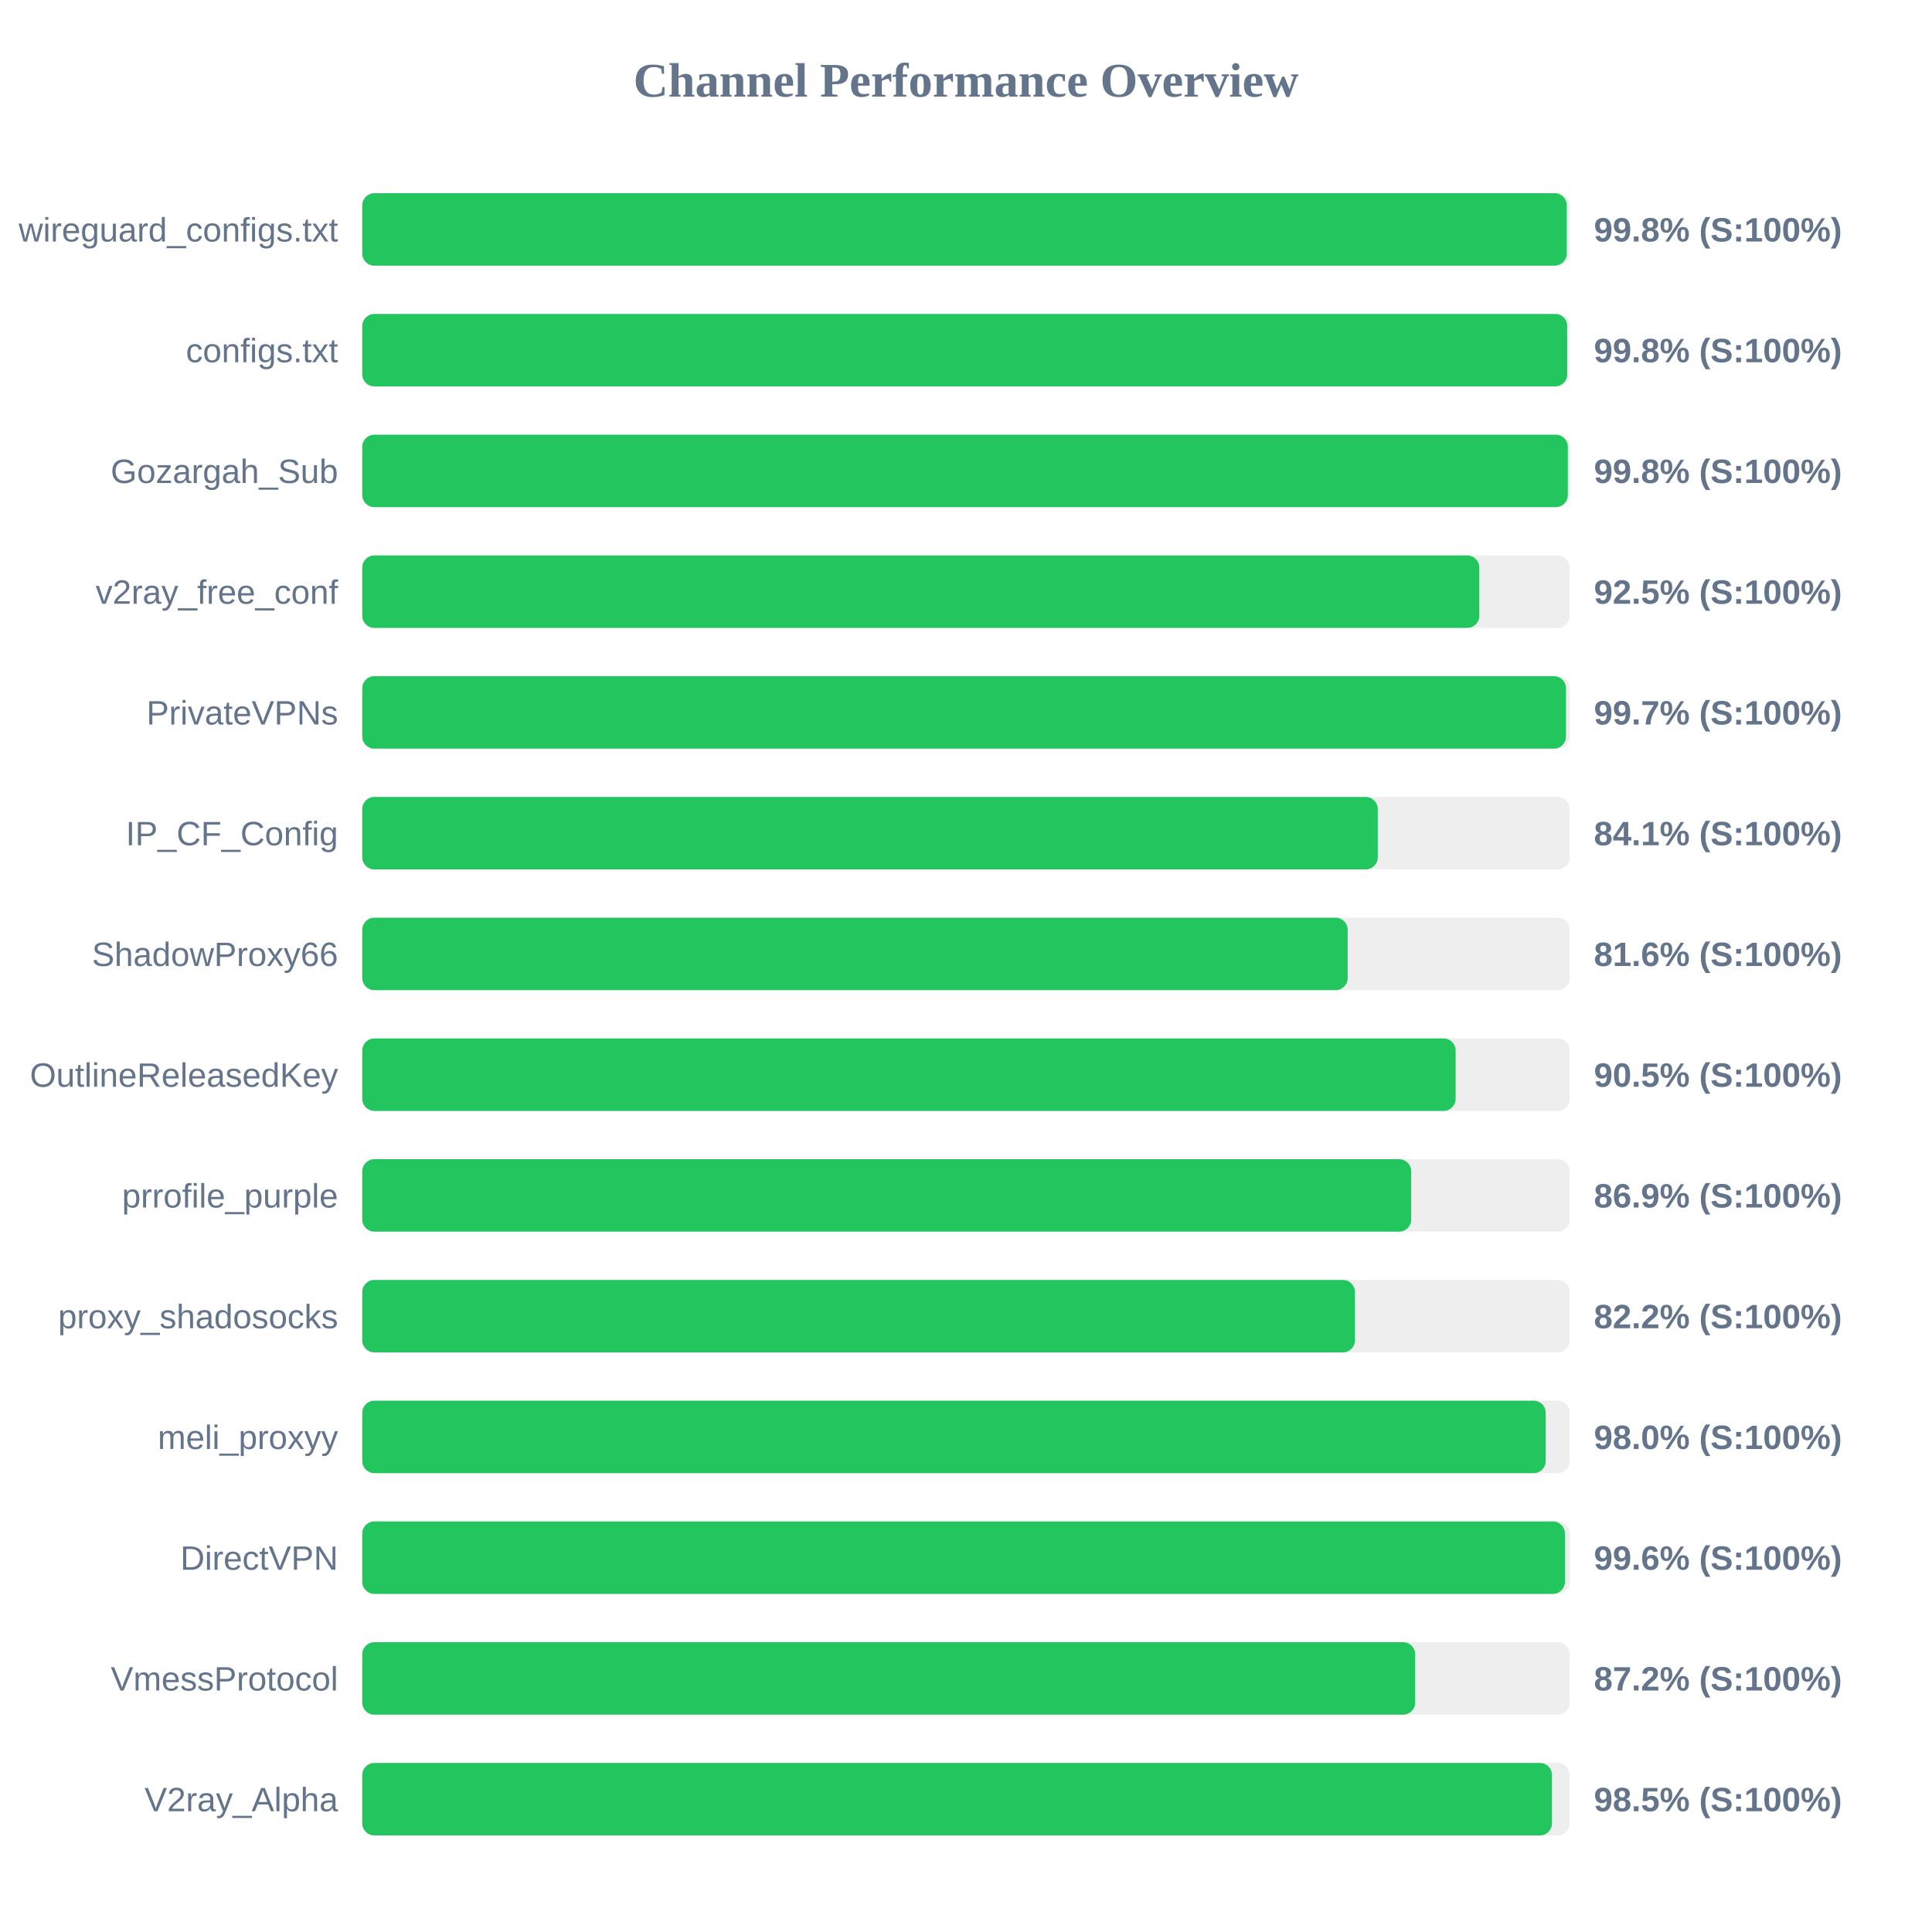
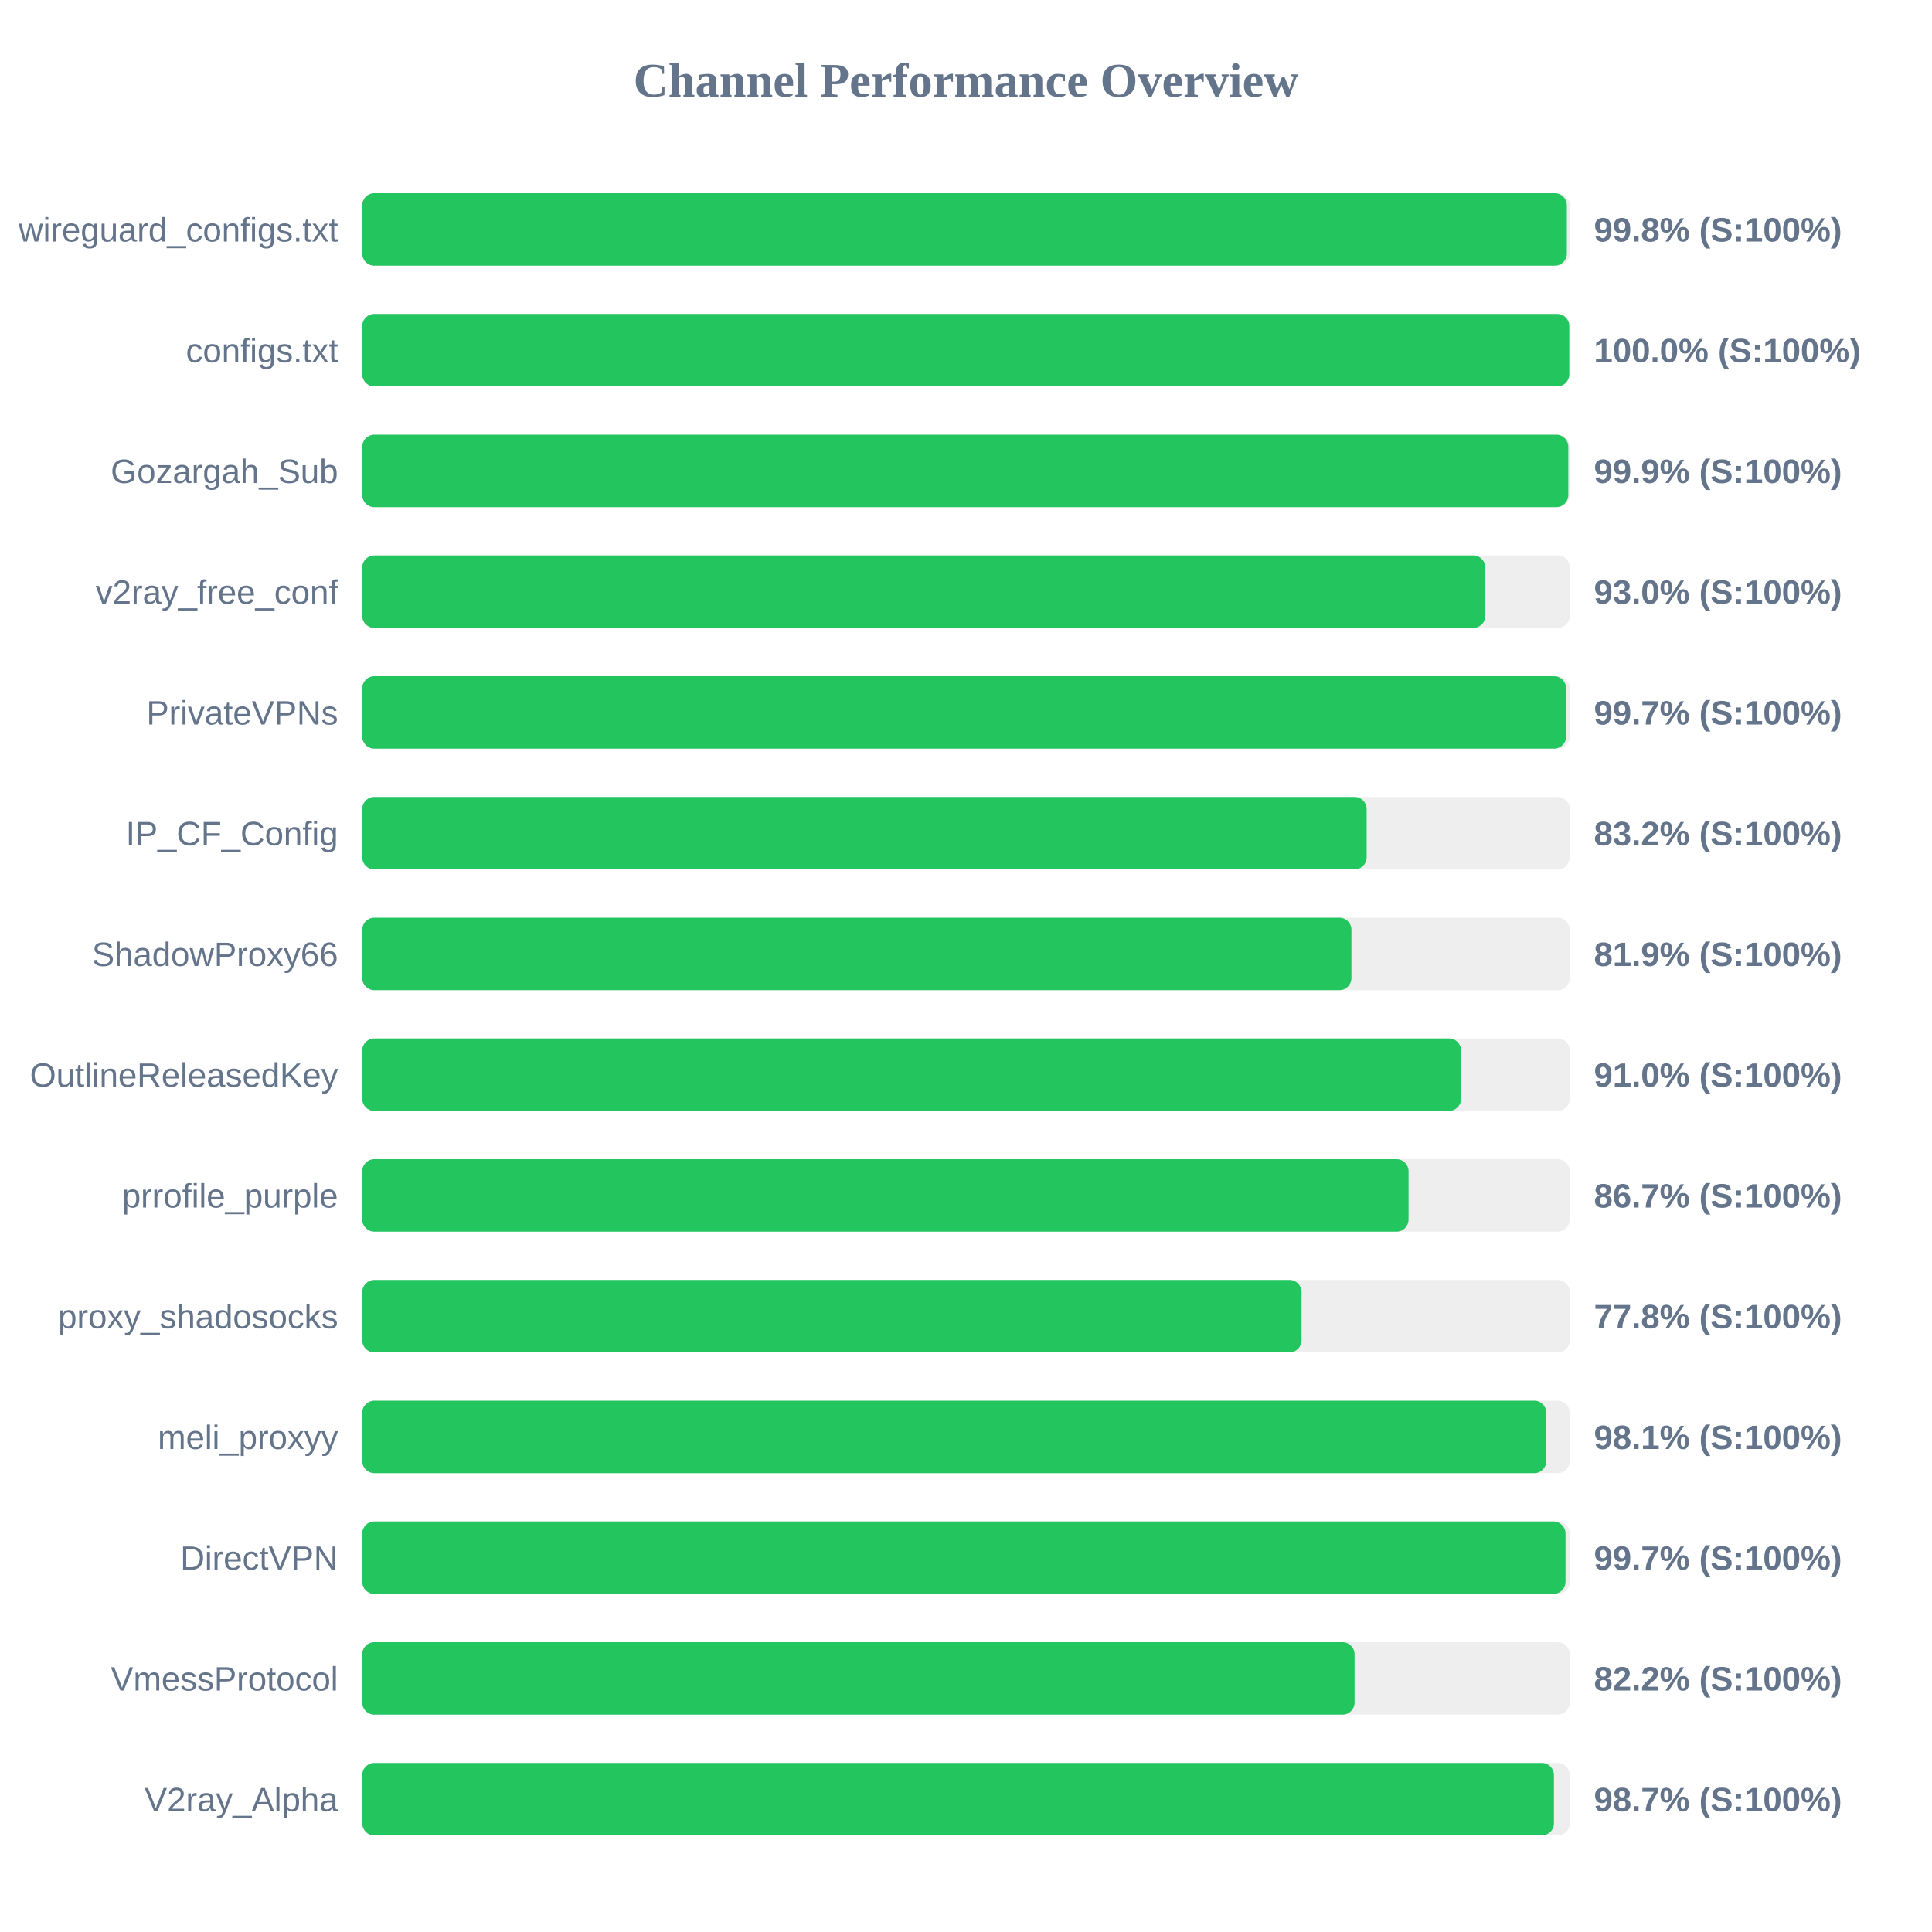
<svg xmlns="http://www.w3.org/2000/svg" width="800" height="800" version="1.1">
  <style>
        .row { font: 14px Arial; fill: #64748b; }
        .score { font: bold 14px Arial; fill: #64748b; }
    </style>
  <text x="400" y="40" text-anchor="middle" font-size="20px" font-weight="bold" fill="#64748b">Channel Performance Overview</text>
  <rect x="150" y="80" width="500" height="30" fill="#eee" rx="5" />
-   <rect x="150" y="80" width="498.75" height="30" fill="#22c55e" rx="5" />
+   <rect x="150" y="80" width="498.8" height="30" fill="#22c55e" rx="5" />
  <text x="140" y="100" text-anchor="end" class="row">wireguard_configs.txt</text>
  <text x="660" y="100" text-anchor="start" class="score">99.8% (S:100%)</text>
  <rect x="150" y="130" width="500" height="30" fill="#eee" rx="5" />
-   <rect x="150" y="130" width="498.95" height="30" fill="#22c55e" rx="5" />
+   <rect x="150" y="130" width="499.8" height="30" fill="#22c55e" rx="5" />
  <text x="140" y="150" text-anchor="end" class="row">configs.txt</text>
-   <text x="660" y="150" text-anchor="start" class="score">99.8% (S:100%)</text>
+   <text x="660" y="150" text-anchor="start" class="score">100.0% (S:100%)</text>
  <rect x="150" y="180" width="500" height="30" fill="#eee" rx="5" />
-   <rect x="150" y="180" width="499.2" height="30" fill="#22c55e" rx="5" />
+   <rect x="150" y="180" width="499.4" height="30" fill="#22c55e" rx="5" />
  <text x="140" y="200" text-anchor="end" class="row">Gozargah_Sub</text>
-   <text x="660" y="200" text-anchor="start" class="score">99.8% (S:100%)</text>
+   <text x="660" y="200" text-anchor="start" class="score">99.9% (S:100%)</text>
  <rect x="150" y="230" width="500" height="30" fill="#eee" rx="5" />
-   <rect x="150" y="230" width="462.55" height="30" fill="#22c55e" rx="5" />
+   <rect x="150" y="230" width="465.05" height="30" fill="#22c55e" rx="5" />
  <text x="140" y="250" text-anchor="end" class="row">v2ray_free_conf</text>
-   <text x="660" y="250" text-anchor="start" class="score">92.5% (S:100%)</text>
+   <text x="660" y="250" text-anchor="start" class="score">93.0% (S:100%)</text>
  <rect x="150" y="280" width="500" height="30" fill="#eee" rx="5" />
-   <rect x="150" y="280" width="498.45" height="30" fill="#22c55e" rx="5" />
+   <rect x="150" y="280" width="498.5" height="30" fill="#22c55e" rx="5" />
  <text x="140" y="300" text-anchor="end" class="row">PrivateVPNs</text>
  <text x="660" y="300" text-anchor="start" class="score">99.7% (S:100%)</text>
  <rect x="150" y="330" width="500" height="30" fill="#eee" rx="5" />
-   <rect x="150" y="330" width="420.5" height="30" fill="#22c55e" rx="5" />
+   <rect x="150" y="330" width="415.9" height="30" fill="#22c55e" rx="5" />
  <text x="140" y="350" text-anchor="end" class="row">IP_CF_Config</text>
-   <text x="660" y="350" text-anchor="start" class="score">84.1% (S:100%)</text>
+   <text x="660" y="350" text-anchor="start" class="score">83.2% (S:100%)</text>
  <rect x="150" y="380" width="500" height="30" fill="#eee" rx="5" />
-   <rect x="150" y="380" width="408.05" height="30" fill="#22c55e" rx="5" />
+   <rect x="150" y="380" width="409.6" height="30" fill="#22c55e" rx="5" />
  <text x="140" y="400" text-anchor="end" class="row">ShadowProxy66</text>
-   <text x="660" y="400" text-anchor="start" class="score">81.6% (S:100%)</text>
+   <text x="660" y="400" text-anchor="start" class="score">81.9% (S:100%)</text>
  <rect x="150" y="430" width="500" height="30" fill="#eee" rx="5" />
-   <rect x="150" y="430" width="452.75" height="30" fill="#22c55e" rx="5" />
+   <rect x="150" y="430" width="455.0" height="30" fill="#22c55e" rx="5" />
  <text x="140" y="450" text-anchor="end" class="row">OutlineReleasedKey</text>
-   <text x="660" y="450" text-anchor="start" class="score">90.5% (S:100%)</text>
+   <text x="660" y="450" text-anchor="start" class="score">91.0% (S:100%)</text>
  <rect x="150" y="480" width="500" height="30" fill="#eee" rx="5" />
-   <rect x="150" y="480" width="434.35" height="30" fill="#22c55e" rx="5" />
+   <rect x="150" y="480" width="433.25" height="30" fill="#22c55e" rx="5" />
  <text x="140" y="500" text-anchor="end" class="row">prrofile_purple</text>
-   <text x="660" y="500" text-anchor="start" class="score">86.9% (S:100%)</text>
+   <text x="660" y="500" text-anchor="start" class="score">86.7% (S:100%)</text>
  <rect x="150" y="530" width="500" height="30" fill="#eee" rx="5" />
-   <rect x="150" y="530" width="411.05" height="30" fill="#22c55e" rx="5" />
+   <rect x="150" y="530" width="388.95" height="30" fill="#22c55e" rx="5" />
  <text x="140" y="550" text-anchor="end" class="row">proxy_shadosocks</text>
-   <text x="660" y="550" text-anchor="start" class="score">82.2% (S:100%)</text>
+   <text x="660" y="550" text-anchor="start" class="score">77.8% (S:100%)</text>
  <rect x="150" y="580" width="500" height="30" fill="#eee" rx="5" />
-   <rect x="150" y="580" width="490.05" height="30" fill="#22c55e" rx="5" />
+   <rect x="150" y="580" width="490.3" height="30" fill="#22c55e" rx="5" />
  <text x="140" y="600" text-anchor="end" class="row">meli_proxyy</text>
-   <text x="660" y="600" text-anchor="start" class="score">98.0% (S:100%)</text>
+   <text x="660" y="600" text-anchor="start" class="score">98.1% (S:100%)</text>
  <rect x="150" y="630" width="500" height="30" fill="#eee" rx="5" />
-   <rect x="150" y="630" width="498.0" height="30" fill="#22c55e" rx="5" />
+   <rect x="150" y="630" width="498.25" height="30" fill="#22c55e" rx="5" />
  <text x="140" y="650" text-anchor="end" class="row">DirectVPN</text>
-   <text x="660" y="650" text-anchor="start" class="score">99.6% (S:100%)</text>
+   <text x="660" y="650" text-anchor="start" class="score">99.7% (S:100%)</text>
  <rect x="150" y="680" width="500" height="30" fill="#eee" rx="5" />
-   <rect x="150" y="680" width="436.0" height="30" fill="#22c55e" rx="5" />
+   <rect x="150" y="680" width="410.9" height="30" fill="#22c55e" rx="5" />
  <text x="140" y="700" text-anchor="end" class="row">VmessProtocol</text>
-   <text x="660" y="700" text-anchor="start" class="score">87.2% (S:100%)</text>
+   <text x="660" y="700" text-anchor="start" class="score">82.2% (S:100%)</text>
  <rect x="150" y="730" width="500" height="30" fill="#eee" rx="5" />
-   <rect x="150" y="730" width="492.65" height="30" fill="#22c55e" rx="5" />
+   <rect x="150" y="730" width="493.45" height="30" fill="#22c55e" rx="5" />
  <text x="140" y="750" text-anchor="end" class="row">V2ray_Alpha</text>
-   <text x="660" y="750" text-anchor="start" class="score">98.5% (S:100%)</text>
+   <text x="660" y="750" text-anchor="start" class="score">98.7% (S:100%)</text>
</svg>
